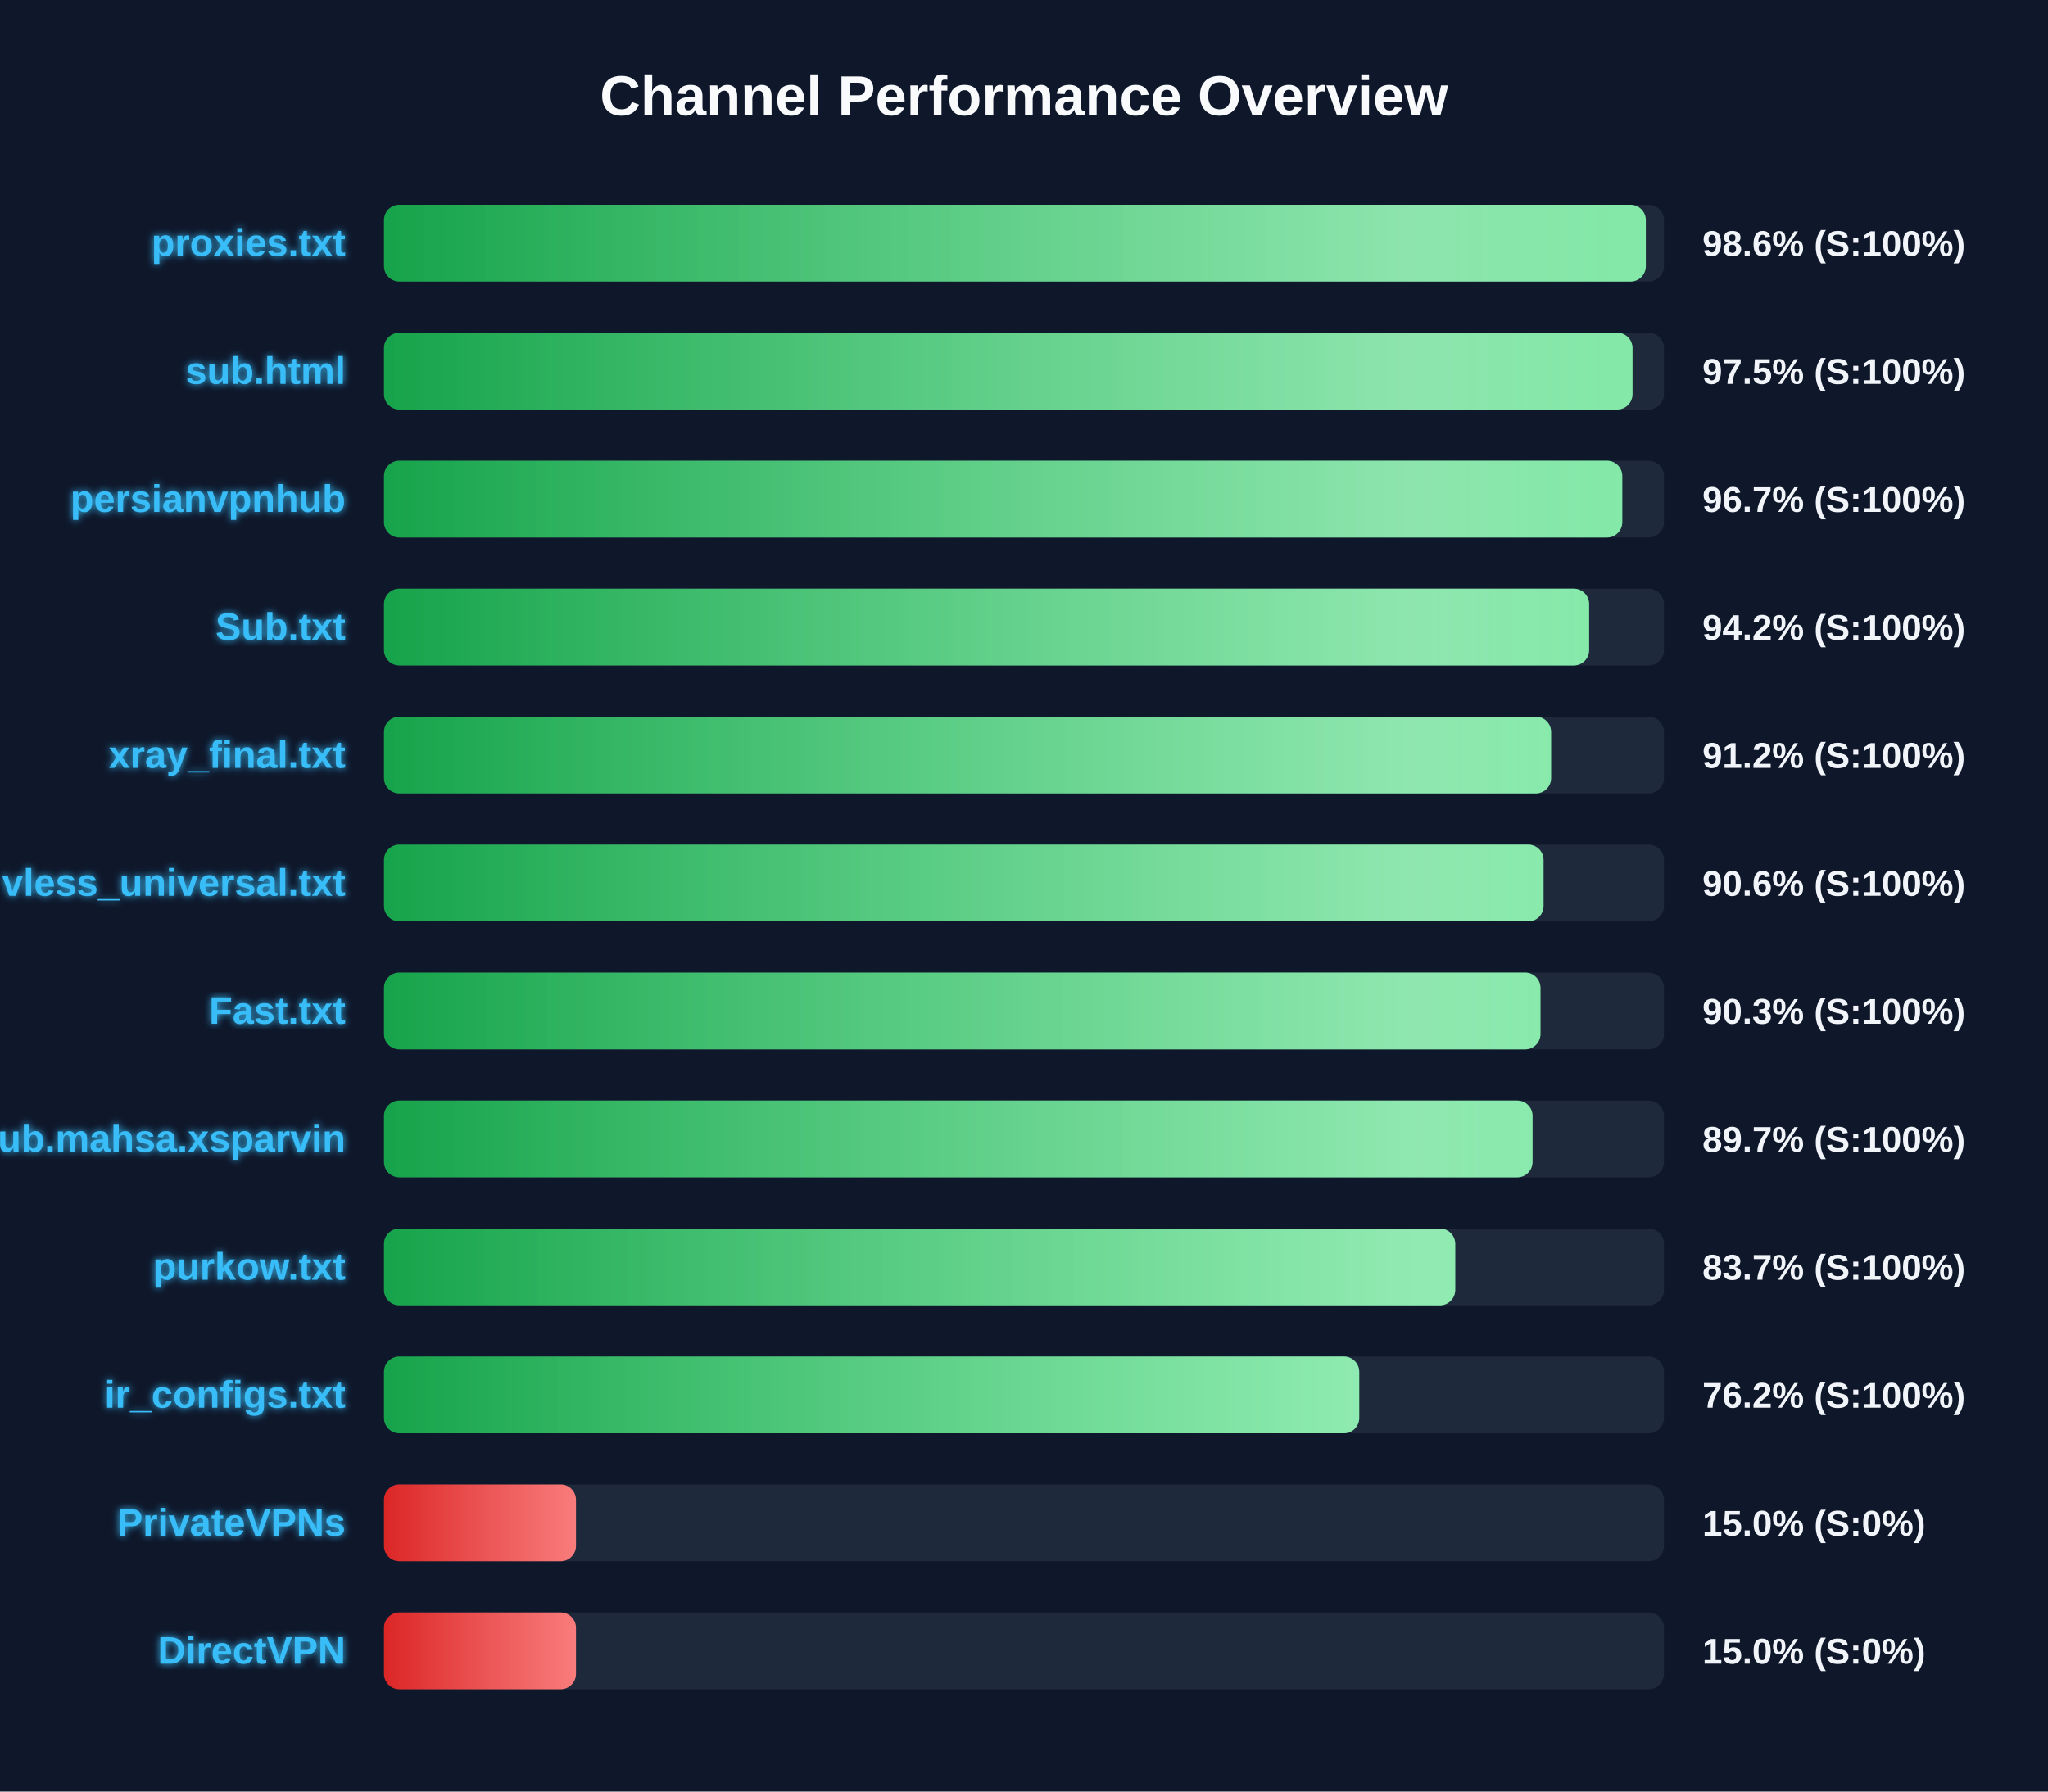
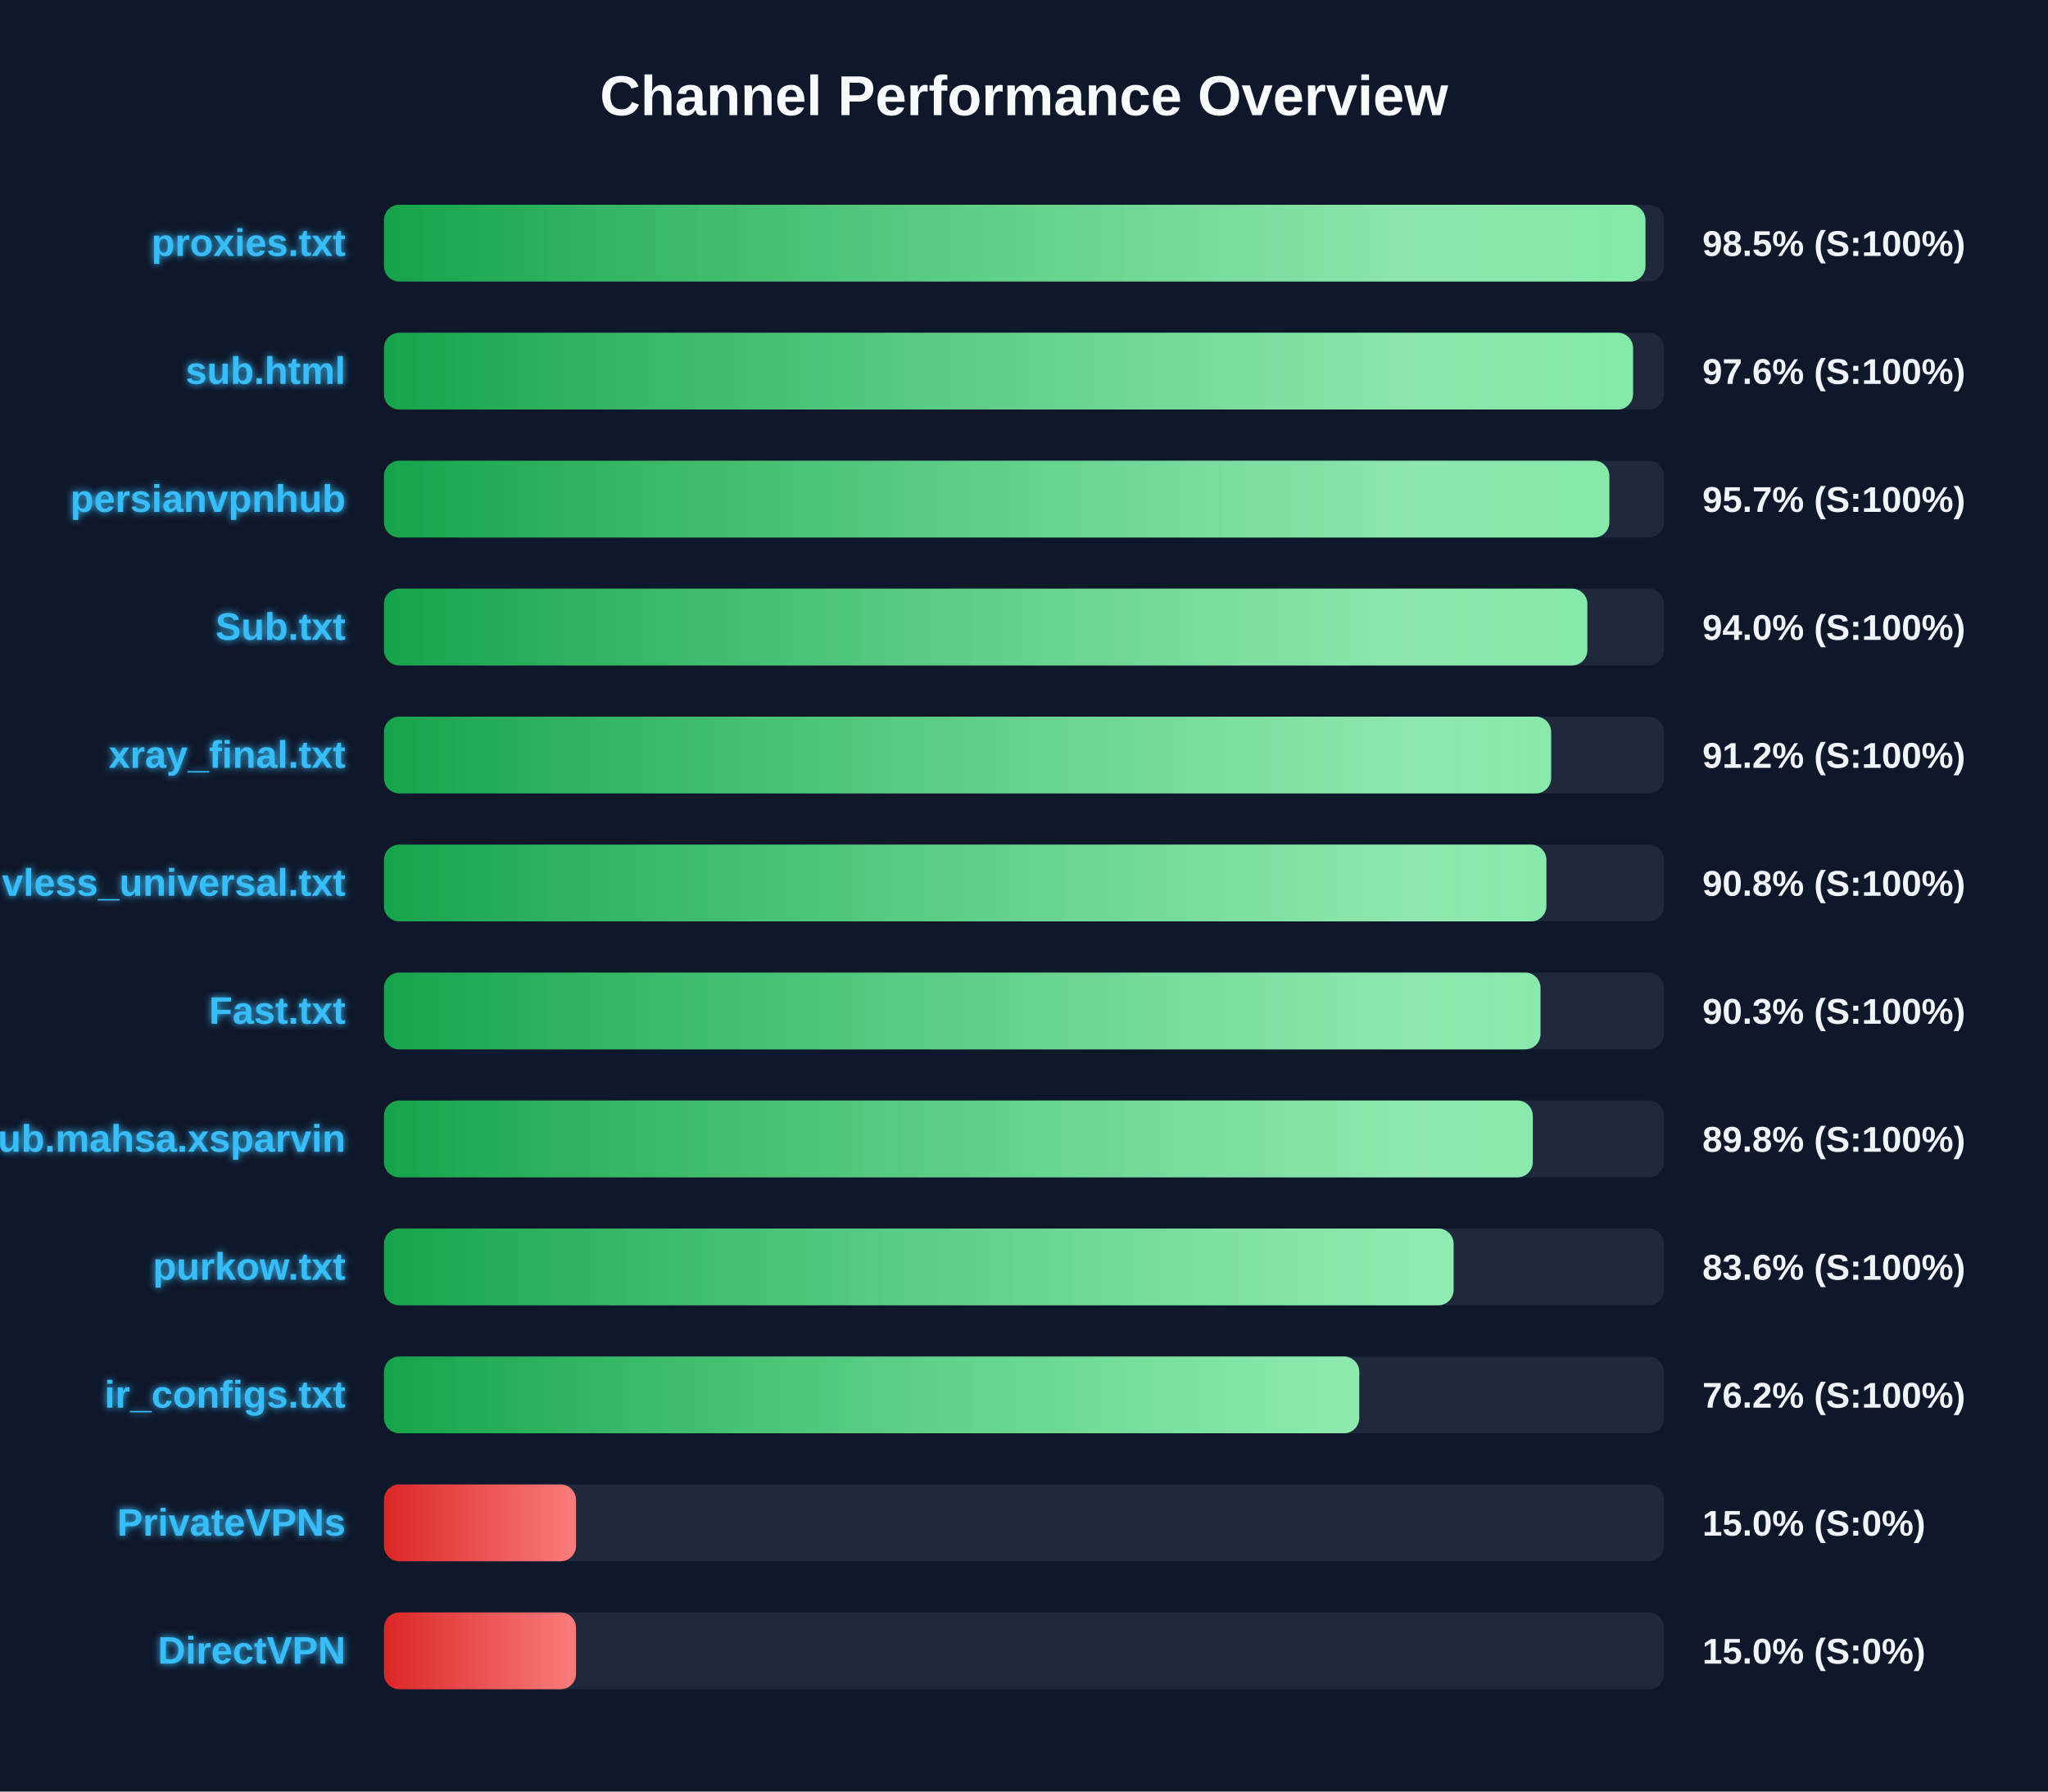
<svg xmlns="http://www.w3.org/2000/svg" width="800" height="700" version="1.1">
  <defs>
    <linearGradient id="grad-green" x1="0%" y1="0%" x2="100%" y2="0%">
      <stop offset="0%" stop-color="#16a34a" />
      <stop offset="100%" stop-color="#4ade80" />
    </linearGradient>
    <linearGradient id="grad-yellow" x1="0%" y1="0%" x2="100%" y2="0%">
      <stop offset="0%" stop-color="#ca8a04" />
      <stop offset="100%" stop-color="#fde047" />
    </linearGradient>
    <linearGradient id="grad-red" x1="0%" y1="0%" x2="100%" y2="0%">
      <stop offset="0%" stop-color="#dc2626" />
      <stop offset="100%" stop-color="#f87171" />
    </linearGradient>
    <linearGradient id="shimmer" x1="0%" y1="0%" x2="100%" y2="0%">
      <stop offset="0%" stop-color="rgba(255,255,255,0)" />
      <stop offset="50%" stop-color="rgba(255,255,255,0.4)" />
      <stop offset="100%" stop-color="rgba(255,255,255,0)" />
    </linearGradient>
    <filter id="glow" x="-20%" y="-20%" width="140%" height="140%">
      <feGaussianBlur stdDeviation="1.5" result="blur" />
      <feComposite in="SourceGraphic" in2="blur" operator="over" />
    </filter>
  </defs>
  <style>
        .bg-rect { fill: #0f172a; }
        .title { font: bold 22px 'Segoe UI', Arial, sans-serif; fill: #f8fafc; }
        .row { font: bold 15px 'Segoe UI', Arial, sans-serif; fill: #38bdf8; filter: url(#glow); }
        .score { font: bold 14px 'Segoe UI', Arial, sans-serif; fill: #f1f5f9; }
        @keyframes shimmer-anim {
            0% { transform: translateX(-100%); }
            100% { transform: translateX(200%); }
        }
        .shimmer-rect {
            animation: shimmer-anim 2.5s infinite linear;
        }
    </style>
  <rect width="100%" height="100%" class="bg-rect" />
  <text x="400" y="45" text-anchor="middle" class="title">Channel Performance Overview</text>
  <rect x="150" y="80" width="500" height="30" fill="#1e293b" rx="6" />
  <clipPath id="clip-0">
-     <rect x="150" y="80" width="492.9" height="30" rx="6" />
+     <rect x="150" y="80" width="492.75" height="30" rx="6" />
  </clipPath>
-   <rect x="150" y="80" width="492.9" height="30" fill="url(#grad-green)" rx="6" />
+   <rect x="150" y="80" width="492.75" height="30" fill="url(#grad-green)" rx="6" />
  <g clip-path="url(#clip-0)">
    <rect x="150" y="80" width="100%" height="30" fill="url(#shimmer)" class="shimmer-rect" />
  </g>
  <text x="135" y="100" text-anchor="end" class="row">proxies.txt</text>
-   <text x="665" y="100" text-anchor="start" class="score">98.6% (S:100%)</text>
+   <text x="665" y="100" text-anchor="start" class="score">98.5% (S:100%)</text>
  <rect x="150" y="130" width="500" height="30" fill="#1e293b" rx="6" />
  <clipPath id="clip-1">
-     <rect x="150" y="130" width="487.7" height="30" rx="6" />
+     <rect x="150" y="130" width="487.9" height="30" rx="6" />
  </clipPath>
-   <rect x="150" y="130" width="487.7" height="30" fill="url(#grad-green)" rx="6" />
+   <rect x="150" y="130" width="487.9" height="30" fill="url(#grad-green)" rx="6" />
  <g clip-path="url(#clip-1)">
    <rect x="150" y="130" width="100%" height="30" fill="url(#shimmer)" class="shimmer-rect" />
  </g>
  <text x="135" y="150" text-anchor="end" class="row">sub.html</text>
-   <text x="665" y="150" text-anchor="start" class="score">97.5% (S:100%)</text>
+   <text x="665" y="150" text-anchor="start" class="score">97.6% (S:100%)</text>
  <rect x="150" y="180" width="500" height="30" fill="#1e293b" rx="6" />
  <clipPath id="clip-2">
-     <rect x="150" y="180" width="483.7" height="30" rx="6" />
+     <rect x="150" y="180" width="478.65" height="30" rx="6" />
  </clipPath>
-   <rect x="150" y="180" width="483.7" height="30" fill="url(#grad-green)" rx="6" />
+   <rect x="150" y="180" width="478.65" height="30" fill="url(#grad-green)" rx="6" />
  <g clip-path="url(#clip-2)">
    <rect x="150" y="180" width="100%" height="30" fill="url(#shimmer)" class="shimmer-rect" />
  </g>
  <text x="135" y="200" text-anchor="end" class="row">persianvpnhub</text>
-   <text x="665" y="200" text-anchor="start" class="score">96.7% (S:100%)</text>
+   <text x="665" y="200" text-anchor="start" class="score">95.7% (S:100%)</text>
  <rect x="150" y="230" width="500" height="30" fill="#1e293b" rx="6" />
  <clipPath id="clip-3">
-     <rect x="150" y="230" width="470.75" height="30" rx="6" />
+     <rect x="150" y="230" width="470.05" height="30" rx="6" />
  </clipPath>
-   <rect x="150" y="230" width="470.75" height="30" fill="url(#grad-green)" rx="6" />
+   <rect x="150" y="230" width="470.05" height="30" fill="url(#grad-green)" rx="6" />
  <g clip-path="url(#clip-3)">
    <rect x="150" y="230" width="100%" height="30" fill="url(#shimmer)" class="shimmer-rect" />
  </g>
  <text x="135" y="250" text-anchor="end" class="row">Sub.txt</text>
-   <text x="665" y="250" text-anchor="start" class="score">94.2% (S:100%)</text>
+   <text x="665" y="250" text-anchor="start" class="score">94.0% (S:100%)</text>
  <rect x="150" y="280" width="500" height="30" fill="#1e293b" rx="6" />
  <clipPath id="clip-4">
    <rect x="150" y="280" width="455.9" height="30" rx="6" />
  </clipPath>
  <rect x="150" y="280" width="455.9" height="30" fill="url(#grad-green)" rx="6" />
  <g clip-path="url(#clip-4)">
    <rect x="150" y="280" width="100%" height="30" fill="url(#shimmer)" class="shimmer-rect" />
  </g>
  <text x="135" y="300" text-anchor="end" class="row">xray_final.txt</text>
  <text x="665" y="300" text-anchor="start" class="score">91.2% (S:100%)</text>
  <rect x="150" y="330" width="500" height="30" fill="#1e293b" rx="6" />
  <clipPath id="clip-5">
-     <rect x="150" y="330" width="452.95" height="30" rx="6" />
+     <rect x="150" y="330" width="454.05" height="30" rx="6" />
  </clipPath>
-   <rect x="150" y="330" width="452.95" height="30" fill="url(#grad-green)" rx="6" />
+   <rect x="150" y="330" width="454.05" height="30" fill="url(#grad-green)" rx="6" />
  <g clip-path="url(#clip-5)">
    <rect x="150" y="330" width="100%" height="30" fill="url(#shimmer)" class="shimmer-rect" />
  </g>
  <text x="135" y="350" text-anchor="end" class="row">vless_universal.txt</text>
-   <text x="665" y="350" text-anchor="start" class="score">90.6% (S:100%)</text>
+   <text x="665" y="350" text-anchor="start" class="score">90.8% (S:100%)</text>
  <rect x="150" y="380" width="500" height="30" fill="#1e293b" rx="6" />
  <clipPath id="clip-6">
    <rect x="150" y="380" width="451.75" height="30" rx="6" />
  </clipPath>
  <rect x="150" y="380" width="451.75" height="30" fill="url(#grad-green)" rx="6" />
  <g clip-path="url(#clip-6)">
    <rect x="150" y="380" width="100%" height="30" fill="url(#shimmer)" class="shimmer-rect" />
  </g>
  <text x="135" y="400" text-anchor="end" class="row">Fast.txt</text>
  <text x="665" y="400" text-anchor="start" class="score">90.3% (S:100%)</text>
  <rect x="150" y="430" width="500" height="30" fill="#1e293b" rx="6" />
  <clipPath id="clip-7">
-     <rect x="150" y="430" width="448.65" height="30" rx="6" />
+     <rect x="150" y="430" width="448.75" height="30" rx="6" />
  </clipPath>
-   <rect x="150" y="430" width="448.65" height="30" fill="url(#grad-green)" rx="6" />
+   <rect x="150" y="430" width="448.75" height="30" fill="url(#grad-green)" rx="6" />
  <g clip-path="url(#clip-7)">
    <rect x="150" y="430" width="100%" height="30" fill="url(#shimmer)" class="shimmer-rect" />
  </g>
  <text x="135" y="450" text-anchor="end" class="row">Sub.mahsa.xsparvin</text>
-   <text x="665" y="450" text-anchor="start" class="score">89.7% (S:100%)</text>
+   <text x="665" y="450" text-anchor="start" class="score">89.8% (S:100%)</text>
  <rect x="150" y="480" width="500" height="30" fill="#1e293b" rx="6" />
  <clipPath id="clip-8">
-     <rect x="150" y="480" width="418.45" height="30" rx="6" />
+     <rect x="150" y="480" width="417.8" height="30" rx="6" />
  </clipPath>
-   <rect x="150" y="480" width="418.45" height="30" fill="url(#grad-green)" rx="6" />
+   <rect x="150" y="480" width="417.8" height="30" fill="url(#grad-green)" rx="6" />
  <g clip-path="url(#clip-8)">
    <rect x="150" y="480" width="100%" height="30" fill="url(#shimmer)" class="shimmer-rect" />
  </g>
  <text x="135" y="500" text-anchor="end" class="row">purkow.txt</text>
-   <text x="665" y="500" text-anchor="start" class="score">83.7% (S:100%)</text>
+   <text x="665" y="500" text-anchor="start" class="score">83.6% (S:100%)</text>
  <rect x="150" y="530" width="500" height="30" fill="#1e293b" rx="6" />
  <clipPath id="clip-9">
    <rect x="150" y="530" width="380.95" height="30" rx="6" />
  </clipPath>
  <rect x="150" y="530" width="380.95" height="30" fill="url(#grad-green)" rx="6" />
  <g clip-path="url(#clip-9)">
    <rect x="150" y="530" width="100%" height="30" fill="url(#shimmer)" class="shimmer-rect" />
  </g>
  <text x="135" y="550" text-anchor="end" class="row">ir_configs.txt</text>
  <text x="665" y="550" text-anchor="start" class="score">76.2% (S:100%)</text>
  <rect x="150" y="580" width="500" height="30" fill="#1e293b" rx="6" />
  <clipPath id="clip-10">
    <rect x="150" y="580" width="75.0" height="30" rx="6" />
  </clipPath>
  <rect x="150" y="580" width="75.0" height="30" fill="url(#grad-red)" rx="6" />
  <g clip-path="url(#clip-10)">
    <rect x="150" y="580" width="100%" height="30" fill="url(#shimmer)" class="shimmer-rect" />
  </g>
  <text x="135" y="600" text-anchor="end" class="row">PrivateVPNs</text>
  <text x="665" y="600" text-anchor="start" class="score">15.0% (S:0%)</text>
  <rect x="150" y="630" width="500" height="30" fill="#1e293b" rx="6" />
  <clipPath id="clip-11">
    <rect x="150" y="630" width="75.0" height="30" rx="6" />
  </clipPath>
  <rect x="150" y="630" width="75.0" height="30" fill="url(#grad-red)" rx="6" />
  <g clip-path="url(#clip-11)">
    <rect x="150" y="630" width="100%" height="30" fill="url(#shimmer)" class="shimmer-rect" />
  </g>
  <text x="135" y="650" text-anchor="end" class="row">DirectVPN</text>
  <text x="665" y="650" text-anchor="start" class="score">15.0% (S:0%)</text>
</svg>
